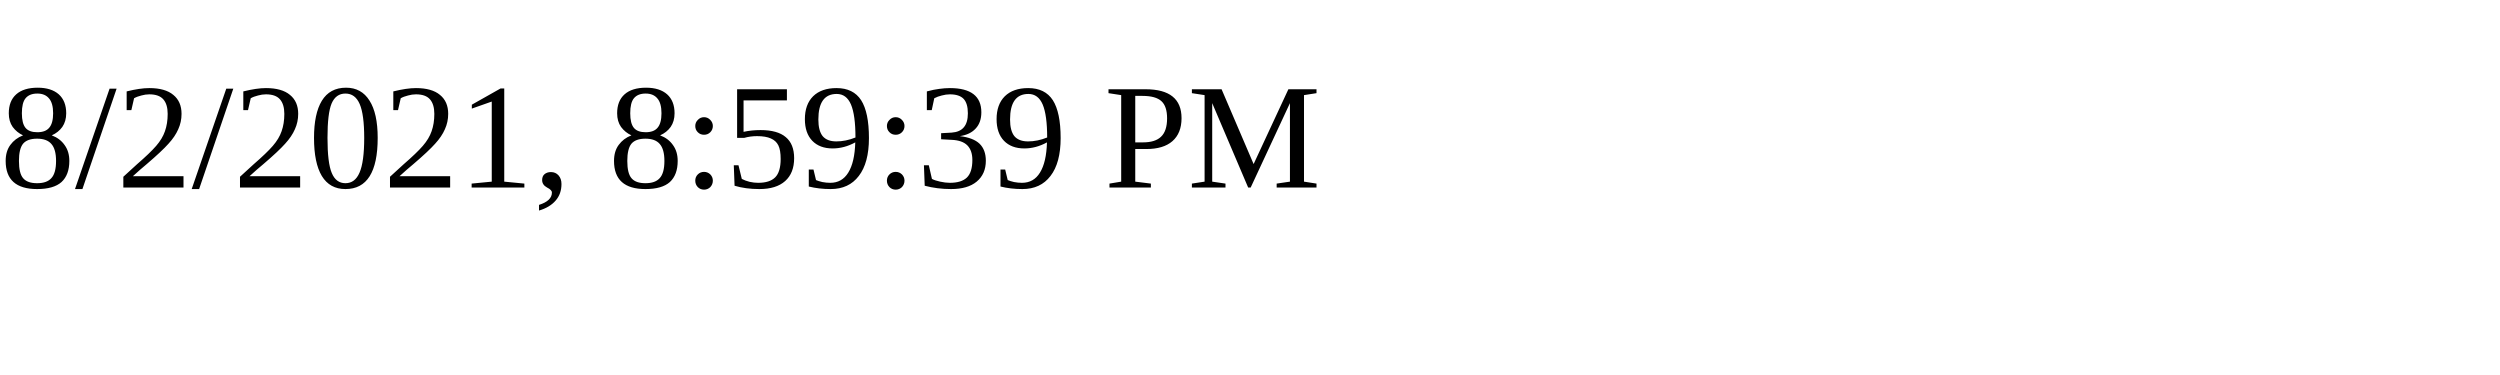
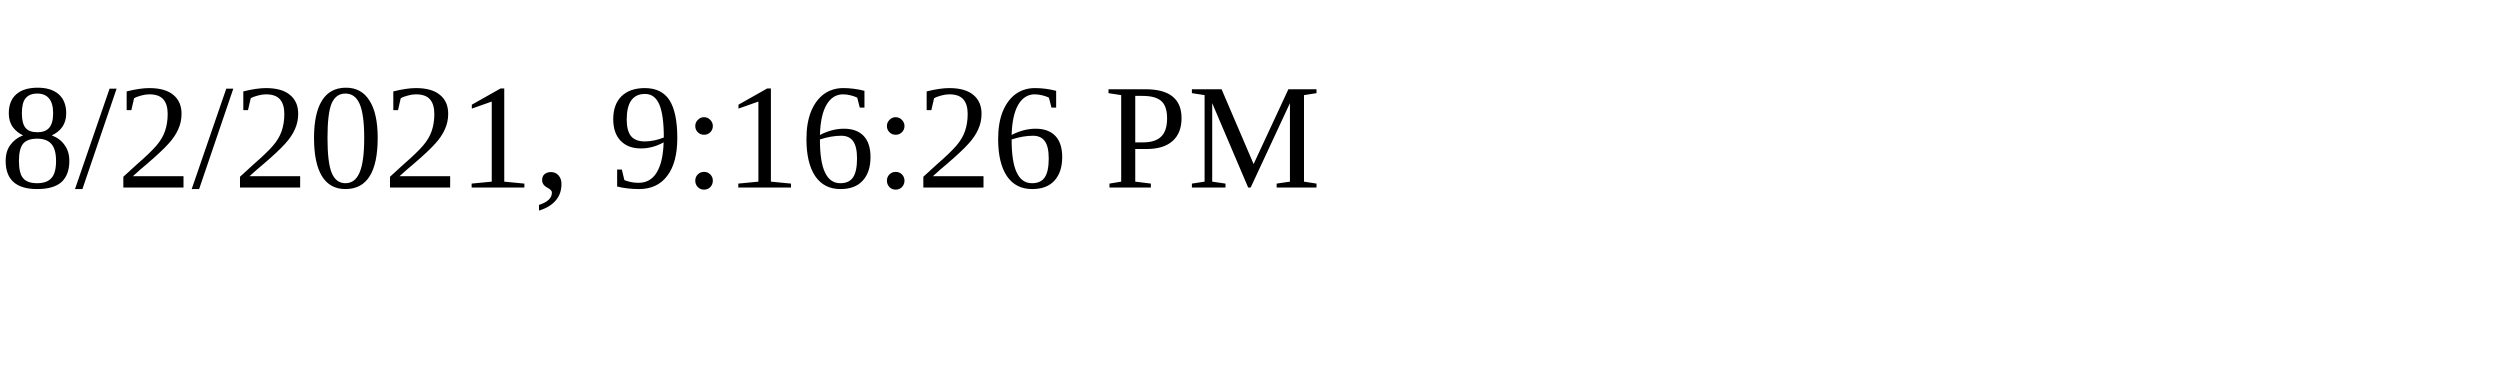
<svg xmlns="http://www.w3.org/2000/svg" height="30" width="200">
-   <text x="0" y="15">8/2/2021, 8:59:39 PM</text>
+   <text x="0" y="15">8/2/2021, 9:16:26 PM</text>
</svg>
